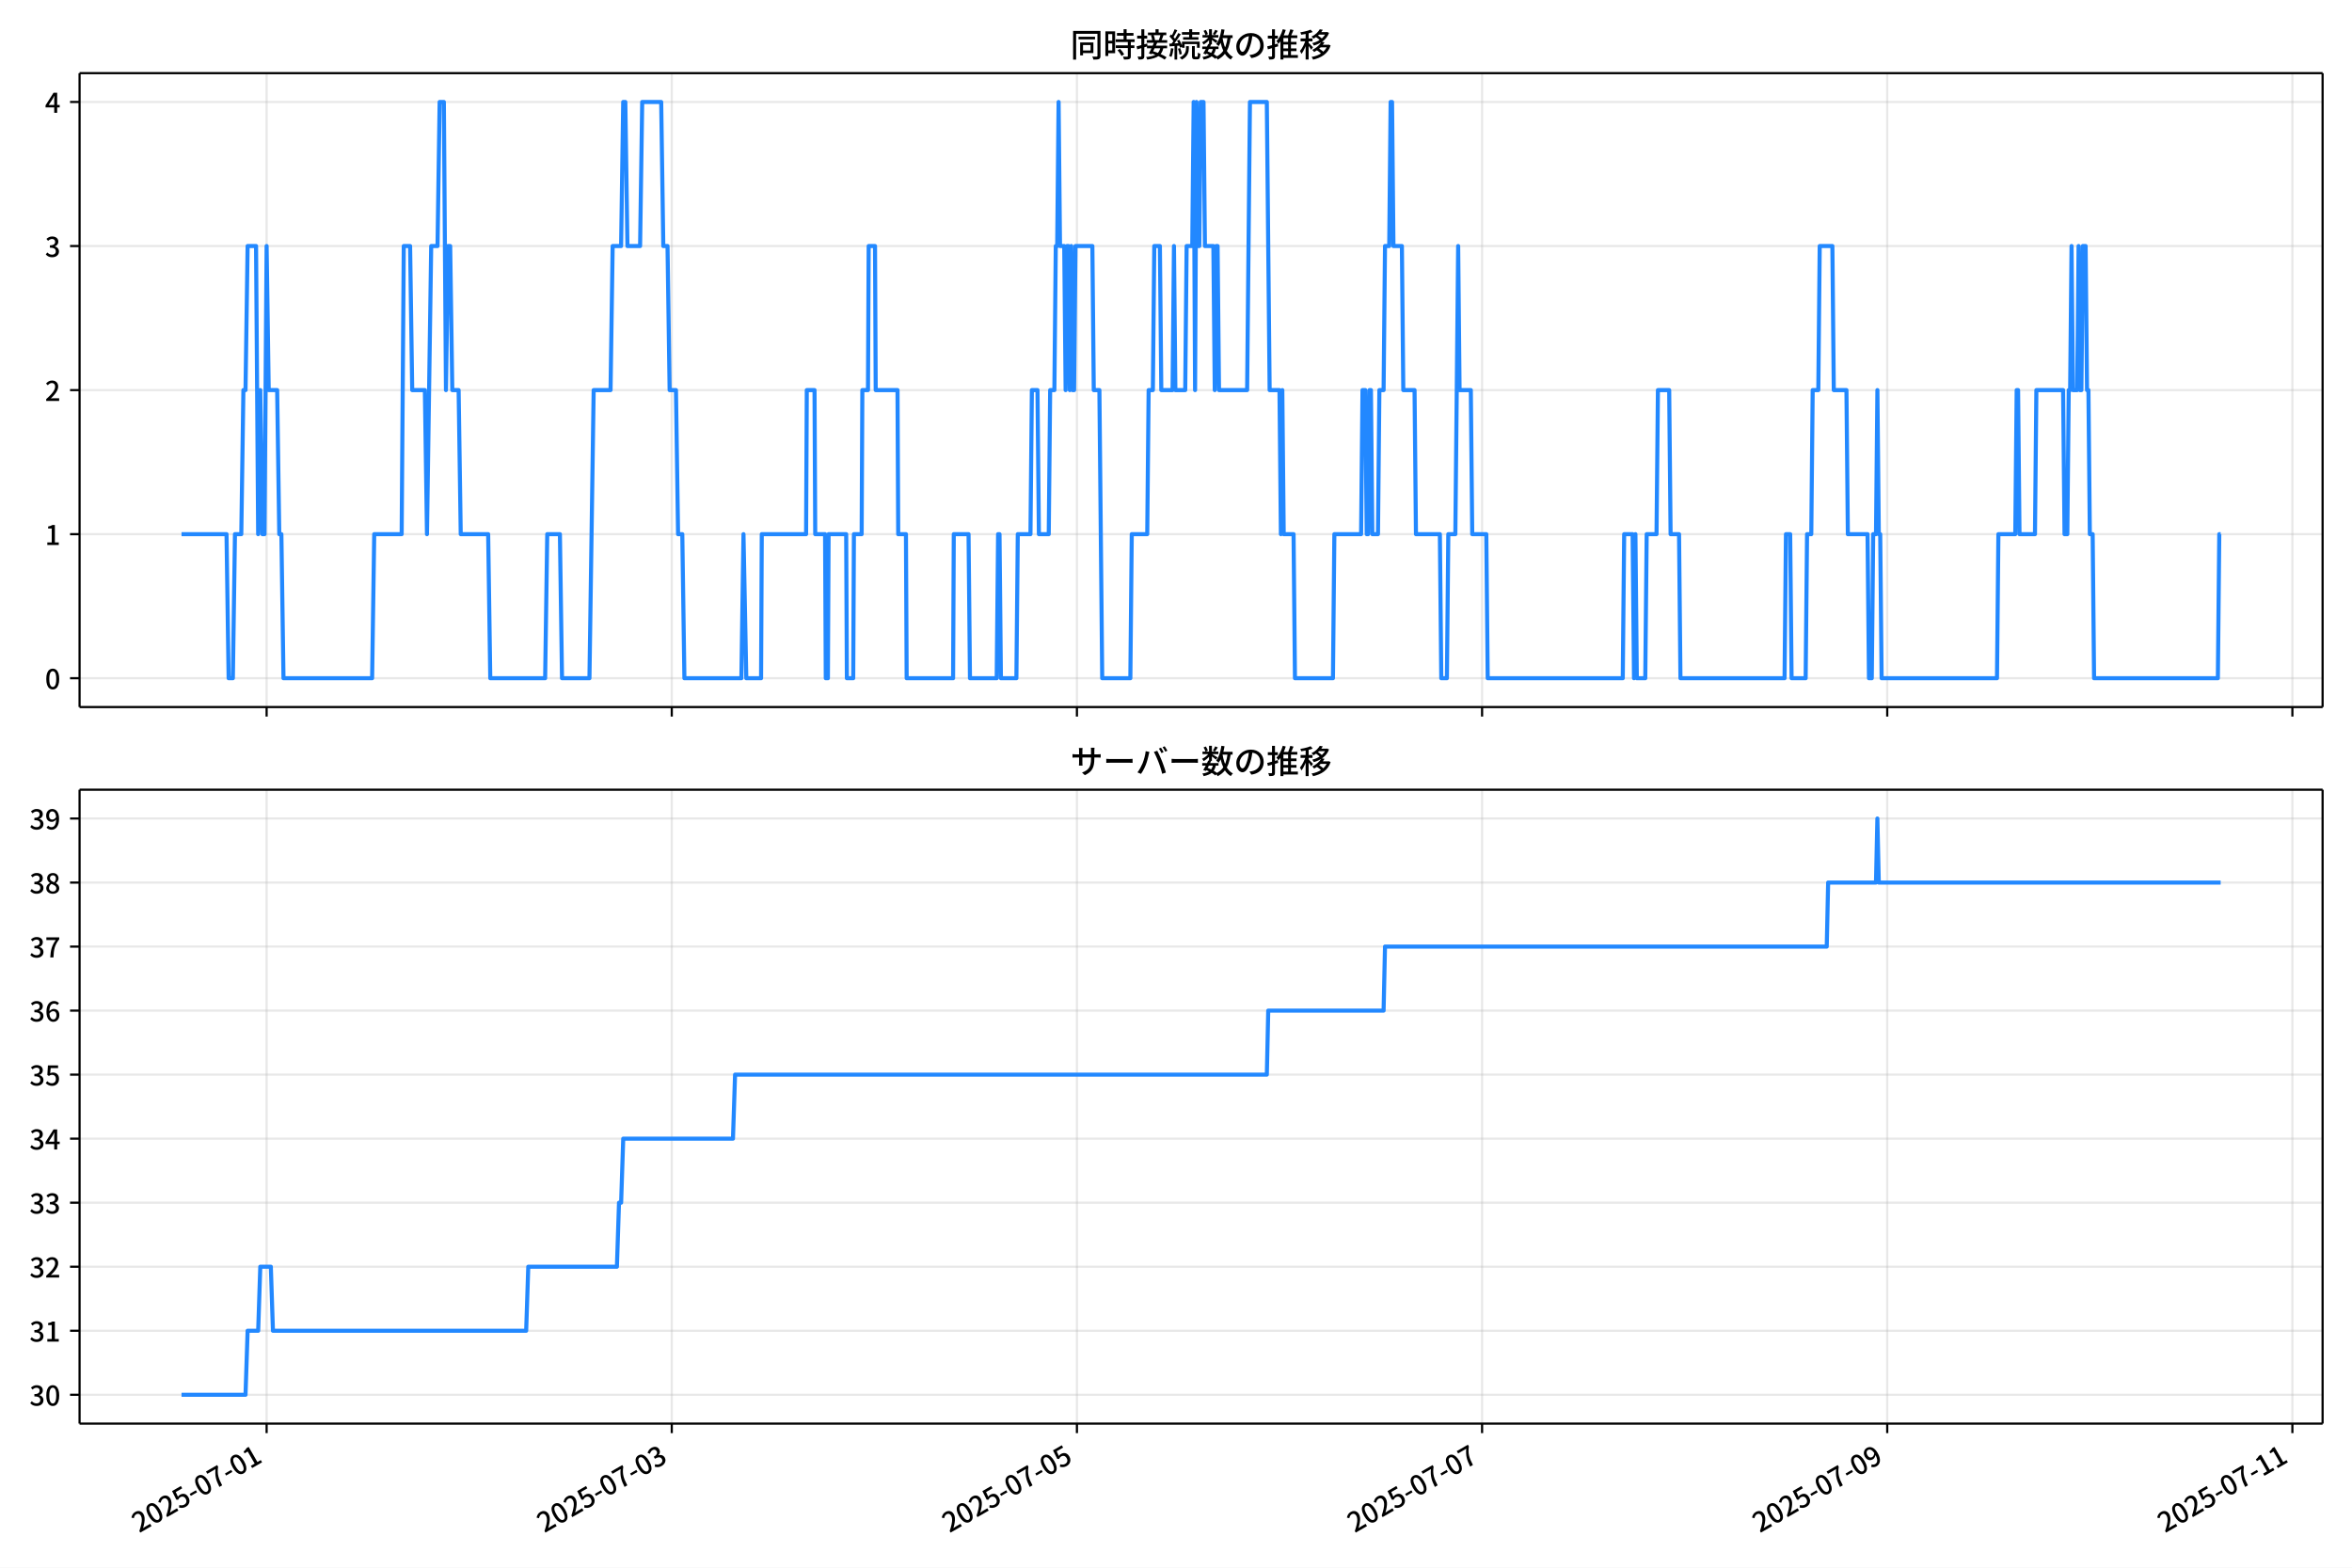
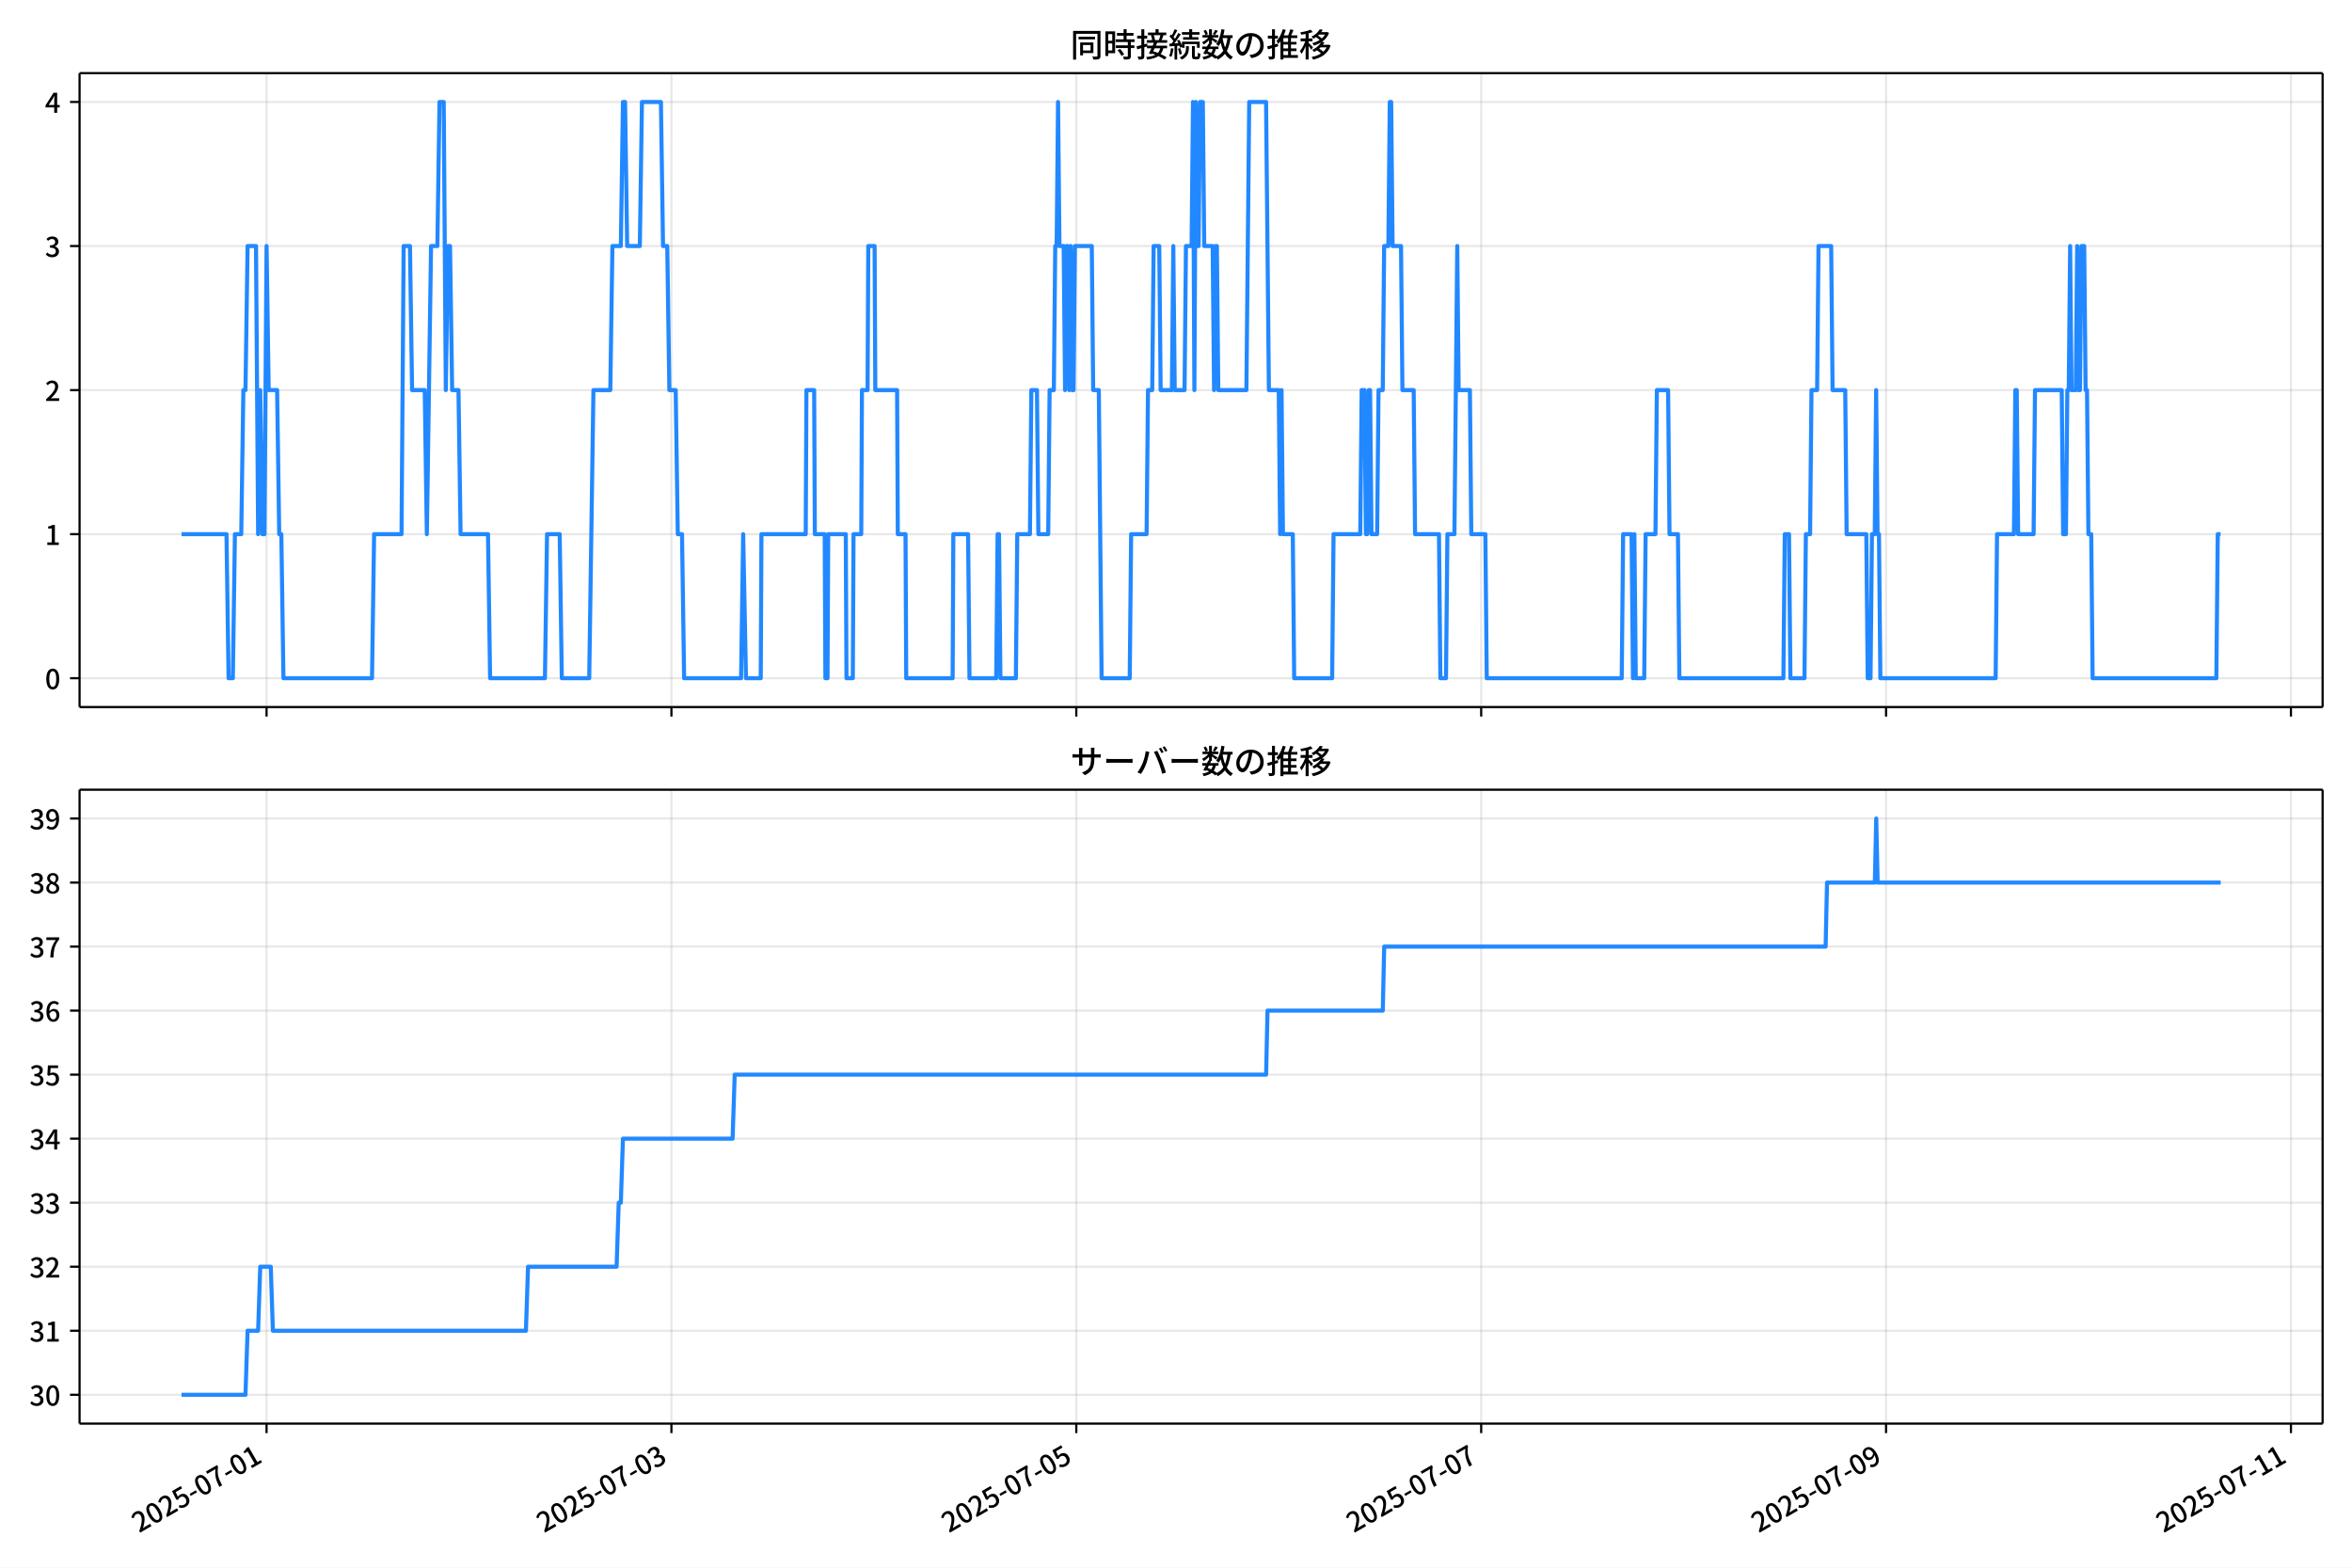
<svg xmlns="http://www.w3.org/2000/svg" xmlns:xlink="http://www.w3.org/1999/xlink" version="1.1" viewBox="0 0 864 576">
  <defs>
    <style type="text/css">*{stroke-linejoin: round; stroke-linecap: butt}</style>
  </defs>
  <g id="aa">
    <g id="ab">
      <path d="m0 576h864v-576h-864z" fill="#fff" />
    </g>
    <g id="ac">
      <g id="ad">
        <path d="m29.23 259.78h823.97v-232.9h-823.97z" fill="#fff" />
      </g>
      <g id="ae">
        <g id="af">
          <g id="ag">
-             <path d="m97.941 259.78v-232.9" clip-path="url(#f)" fill="none" stroke="#b0b0b0" stroke-linecap="square" stroke-opacity=".3" stroke-width=".8" />
+             <path d="m97.919 259.78v-232.9" clip-path="url(#f)" fill="none" stroke="#b0b0b0" stroke-linecap="square" stroke-opacity=".3" stroke-width=".8" />
          </g>
          <g id="ah">
            <defs>
              <path id="g" d="m0 0v3.5" stroke="#000" stroke-width=".8" />
            </defs>
-             <use x="97.941" y="259.778" stroke="#000000" stroke-width=".8" xlink:href="#g" />
+             <use x="97.919" y="259.778" stroke="#000000" stroke-width=".8" xlink:href="#g" />
          </g>
        </g>
        <g id="ai">
          <g id="aj">
-             <path d="m246.77 259.78v-232.9" clip-path="url(#f)" fill="none" stroke="#b0b0b0" stroke-linecap="square" stroke-opacity=".3" stroke-width=".8" />
+             <path d="m246.65 259.78v-232.9" clip-path="url(#f)" fill="none" stroke="#b0b0b0" stroke-linecap="square" stroke-opacity=".3" stroke-width=".8" />
          </g>
          <g id="ak">
-             <use x="246.773" y="259.778" stroke="#000000" stroke-width=".8" xlink:href="#g" />
+             <use x="246.649" y="259.778" stroke="#000000" stroke-width=".8" xlink:href="#g" />
          </g>
        </g>
        <g id="al">
          <g id="am">
-             <path d="m395.61 259.78v-232.9" clip-path="url(#f)" fill="none" stroke="#b0b0b0" stroke-linecap="square" stroke-opacity=".3" stroke-width=".8" />
+             <path d="m395.38 259.78v-232.9" clip-path="url(#f)" fill="none" stroke="#b0b0b0" stroke-linecap="square" stroke-opacity=".3" stroke-width=".8" />
          </g>
          <g id="an">
-             <use x="395.605" y="259.778" stroke="#000000" stroke-width=".8" xlink:href="#g" />
+             <use x="395.379" y="259.778" stroke="#000000" stroke-width=".8" xlink:href="#g" />
          </g>
        </g>
        <g id="ao">
          <g id="ap">
-             <path d="m544.44 259.78v-232.9" clip-path="url(#f)" fill="none" stroke="#b0b0b0" stroke-linecap="square" stroke-opacity=".3" stroke-width=".8" />
+             <path d="m544.11 259.78v-232.9" clip-path="url(#f)" fill="none" stroke="#b0b0b0" stroke-linecap="square" stroke-opacity=".3" stroke-width=".8" />
          </g>
          <g id="aq">
-             <use x="544.438" y="259.778" stroke="#000000" stroke-width=".8" xlink:href="#g" />
+             <use x="544.108" y="259.778" stroke="#000000" stroke-width=".8" xlink:href="#g" />
          </g>
        </g>
        <g id="ar">
          <g id="as">
-             <path d="m693.27 259.78v-232.9" clip-path="url(#f)" fill="none" stroke="#b0b0b0" stroke-linecap="square" stroke-opacity=".3" stroke-width=".8" />
+             <path d="m692.84 259.78v-232.9" clip-path="url(#f)" fill="none" stroke="#b0b0b0" stroke-linecap="square" stroke-opacity=".3" stroke-width=".8" />
          </g>
          <g id="at">
-             <use x="693.27" y="259.778" stroke="#000000" stroke-width=".8" xlink:href="#g" />
+             <use x="692.838" y="259.778" stroke="#000000" stroke-width=".8" xlink:href="#g" />
          </g>
        </g>
        <g id="au">
          <g id="av">
-             <path d="m842.1 259.78v-232.9" clip-path="url(#f)" fill="none" stroke="#b0b0b0" stroke-linecap="square" stroke-opacity=".3" stroke-width=".8" />
+             <path d="m841.57 259.78v-232.9" clip-path="url(#f)" fill="none" stroke="#b0b0b0" stroke-linecap="square" stroke-opacity=".3" stroke-width=".8" />
          </g>
          <g id="aw">
-             <use x="842.103" y="259.778" stroke="#000000" stroke-width=".8" xlink:href="#g" />
+             <use x="841.568" y="259.778" stroke="#000000" stroke-width=".8" xlink:href="#g" />
          </g>
        </g>
      </g>
      <g id="ax">
        <g id="ay">
          <g id="az">
            <path d="m29.23 249.19h823.97" clip-path="url(#f)" fill="none" stroke="#b0b0b0" stroke-linecap="square" stroke-opacity=".3" stroke-width=".8" />
          </g>
          <g id="ba">
            <defs>
              <path id="c" d="m0 0h-3.5" stroke="#000" stroke-width=".8" />
            </defs>
            <use x="29.23" y="249.191" stroke="#000000" stroke-width=".8" xlink:href="#c" />
          </g>
          <g id="bb">
            <g transform="translate(16.53 253.18) scale(.1 -.1)">
              <defs>
                <path id="a" transform="scale(.015625)" d="m1830-90q-460 0-806 275-346 276-535 823-188 547-188 1366 0 820 188 1357 189 538 535 803 346 266 806 266 461 0 800-269 340-269 528-803 189-534 189-1354 0-819-189-1366-188-547-528-823-339-275-800-275zm0 589q237 0 422 185 186 186 288 599 103 413 103 1091 0 679-103 1082-102 403-288 582-185 180-422 180-236 0-422-180-186-179-292-582-105-403-105-1082 0-678 105-1091 106-413 292-599 186-185 422-185z" />
              </defs>
              <use xlink:href="#a" />
            </g>
          </g>
        </g>
        <g id="bc">
          <g id="bd">
            <path d="m29.23 196.26h823.97" clip-path="url(#f)" fill="none" stroke="#b0b0b0" stroke-linecap="square" stroke-opacity=".3" stroke-width=".8" />
          </g>
          <g id="be">
            <use x="29.23" y="196.26" stroke="#000000" stroke-width=".8" xlink:href="#c" />
          </g>
          <g id="bf">
            <g transform="translate(16.53 200.25) scale(.1 -.1)">
              <defs>
                <path id="k" transform="scale(.015625)" d="m544 0v608h1037v3277h-845v467q333 58 579 147 247 90 451 218h557v-4109h915v-608h-2694z" />
              </defs>
              <use xlink:href="#k" />
            </g>
          </g>
        </g>
        <g id="bg">
          <g id="bh">
            <path d="m29.23 143.33h823.97" clip-path="url(#f)" fill="none" stroke="#b0b0b0" stroke-linecap="square" stroke-opacity=".3" stroke-width=".8" />
          </g>
          <g id="bi">
            <use x="29.23" y="143.329" stroke="#000000" stroke-width=".8" xlink:href="#c" />
          </g>
          <g id="bj">
            <g transform="translate(16.53 147.31) scale(.1 -.1)">
              <defs>
                <path id="d" transform="scale(.015625)" d="m282 0v429q697 621 1164 1136 468 515 701 956 234 442 234 826 0 256-87 451-86 196-262 301-176 106-445 106-275 0-506-151-230-150-422-368l-416 410q301 333 637 518 336 186 803 186 429 0 749-176t496-493 176-745q0-455-224-919t-615-935q-390-470-889-950 186 20 394 36t374 16h1184v-634h-3046z" />
              </defs>
              <use xlink:href="#d" />
            </g>
          </g>
        </g>
        <g id="bk">
          <g id="bl">
            <path d="m29.23 90.398h823.97" clip-path="url(#f)" fill="none" stroke="#b0b0b0" stroke-linecap="square" stroke-opacity=".3" stroke-width=".8" />
          </g>
          <g id="bm">
            <use x="29.23" y="90.398" stroke="#000000" stroke-width=".8" xlink:href="#c" />
          </g>
          <g id="bn">
            <g transform="translate(16.53 94.383) scale(.1 -.1)">
              <defs>
                <path id="e" transform="scale(.015625)" d="m1715-90q-371 0-656 90t-503 240q-217 150-377 323l359 474q211-205 479-359 269-153 634-153 269 0 467 92 199 93 311 266t112 423q0 256-125 451t-429 300q-304 106-835 106v551q467 0 732 105 266 106 384 291 119 186 119 423 0 307-192 489-192 183-531 183-269 0-503-119-233-118-438-316l-384 460q282 256 614 413 333 157 737 157 422 0 748-144 327-144 512-413 186-269 186-659 0-403-221-685-221-281-592-422v-26q269-70 490-227t349-400 128-557q0-422-215-726-214-304-573-468-358-163-787-163z" />
              </defs>
              <use xlink:href="#e" />
            </g>
          </g>
        </g>
        <g id="bo">
          <g id="bp">
            <path d="m29.23 37.466h823.97" clip-path="url(#f)" fill="none" stroke="#b0b0b0" stroke-linecap="square" stroke-opacity=".3" stroke-width=".8" />
          </g>
          <g id="bq">
            <use x="29.23" y="37.466" stroke="#000000" stroke-width=".8" xlink:href="#c" />
          </g>
          <g id="br">
            <g transform="translate(16.53 41.451) scale(.1 -.1)">
              <defs>
                <path id="p" transform="scale(.015625)" d="m2170 0v3072q0 192 12 457 13 266 20 458h-26q-90-179-183-365-92-185-195-364l-921-1415h2579v-576h-3328v493l1875 2957h858v-4717h-691z" />
              </defs>
              <use xlink:href="#p" />
            </g>
          </g>
        </g>
      </g>
      <g id="bs">
-         <path d="m66.683 196.26h16.529l.775 52.931h1.55l.775-52.931h2.325l.775-52.931h.775l.775-52.931h3.101l.775 105.86.775-52.931.775 52.931h.775l.775-105.86.775 52.931h3.101l.775 52.931h.775l.775 52.931h32.557l.775-52.931h10.077l.775-105.86h2.325l.775 52.931h4.651l.775 52.931 1.55-105.86h2.325l.775-52.931h1.55l.775 105.86.775-52.931h.775l.775 52.931h2.325l.775 52.931h10.077l.775 52.931h20.154l.775-52.931h4.651l.775 52.931h10.077l1.55-105.86h6.201l.775-52.931h3.101l.775-52.931h.775l.775 52.931h4.651l.775-52.931h6.976l.775 52.931h1.55l.775 52.931h2.325l.775 52.931h1.55l.775 52.931h20.93l.775-52.931 1.034 52.931h5.426l.258-52.931h16.279l.258-52.931h2.842l.258 52.931h3.618l.258 52.931h.775l.258-52.931h6.46l.258 52.931h2.325l.258-52.931h2.842l.258-52.931h2.067l.258-52.931h2.325l.258 52.931h8.01l.258 52.931h2.842l.258 52.931h17.054l.258-52.931h5.426l.517 52.931h9.819l.517-52.931h.517l.517 52.931h5.685l.517-52.931h4.651l.517-52.931h2.067l.517 52.931h3.618l.517-52.931h1.55l.517-52.931h.517l.517-52.931.517 52.931h1.55l.517 52.931.517-52.931h.517l.517 52.931.517-52.931.517 52.931h.517l.517-52.931h6.201l.517 52.931h2.067l1.034 105.86h10.336l.517-52.931h5.685l.517-52.931h1.55l.517-52.931h2.067l.517 52.931h4.134l.517-52.931.517 52.931h3.618l.517-52.931h2.067l.517-52.931.517 105.86.517-105.86.517 52.931h.517l.517-52.931h1.034l.517 52.931h3.101l.517 52.931.517-52.931h.517l.517 52.931h10.336l1.034-105.86h6.201l1.034 105.86h3.618l.517 52.931.517-52.931.517 52.931h3.618l.517 52.931h13.953l.517-52.931h9.819l.517-52.931h1.034l.517 52.931h.517l.517-52.931h.517l.517 52.931h2.067l.517-52.931h1.55l.517-52.931h1.55l.517-52.931h.517l.517 52.931h3.101l.517 52.931h4.134l.517 52.931h8.785l.517 52.931h2.067l.517-52.931h2.584l1.034-105.86.517 52.931h4.134l.517 52.931h5.168l.517 52.931h49.611l.517-52.931h3.101l.517 52.931.517-52.931.517 52.931h3.101l.517-52.931h3.618l.517-52.931h4.134l.517 52.931h3.101l.517 52.931h38.242l.517-52.931h1.55l.517 52.931h5.168l.517-52.931h1.55l.517-52.931h2.067l.517-52.931h4.651l.517 52.931h4.651l.517 52.931h7.235l.517 52.931h1.034l.517-52.931h1.034l.517-52.931.517 52.931h.517l.517 52.931h42.376l.517-52.931h6.201l.517-52.931h.517l.517 52.931h5.685l.517-52.931h9.819l.517 52.931h1.034l.517-52.931h.517l.517-52.931.517 52.931h1.55l.517-52.931.517 52.931h.517l.517-52.931h1.034l.517 52.931h.517l.517 52.931h1.034l.517 52.931h45.477l.517-52.931h.517v0" clip-path="url(#f)" fill="none" stroke="#28f" stroke-linecap="square" stroke-width="1.5" />
+         <path d="m66.683 196.26h16.518l.775 52.931h1.549l.775-52.931h2.324l.775-52.931h.775l.775-52.931h3.099l.775 105.86.775-52.931.775 52.931h.775l.775-105.86.775 52.931h3.099l.775 52.931h.775l.775 52.931h32.535l.775-52.931h10.07l.775-105.86h2.324l.775 52.931h4.648l.775 52.931 1.549-105.86h2.324l.775-52.931h1.549l.775 105.86.775-52.931h.775l.775 52.931h2.324l.775 52.931h10.07l.775 52.931h20.14l.775-52.931h4.648l.775 52.931h10.07l1.549-105.86h6.197l.775-52.931h3.099l.775-52.931h.775l.775 52.931h4.648l.775-52.931h6.972l.775 52.931h1.549l.775 52.931h2.324l.775 52.931h1.549l.775 52.931h20.915l.775-52.931 1.033 52.931h5.422l.258-52.931h16.267l.258-52.931h2.84l.258 52.931h3.615l.258 52.931h.775l.258-52.931h6.455l.258 52.931h2.324l.258-52.931h2.84l.258-52.931h2.066l.258-52.931h2.324l.258 52.931h8.005l.258 52.931h2.84l.258 52.931h17.042l.258-52.931h5.422l.516 52.931h9.812l.516-52.931h.516l.516 52.931h5.681l.516-52.931h4.648l.516-52.931h2.066l.516 52.931h3.615l.516-52.931h1.549l.516-52.931h.516l.516-52.931.516 52.931h1.549l.516 52.931.516-52.931h.516l.516 52.931.516-52.931.516 52.931h.516l.516-52.931h6.197l.516 52.931h2.066l1.033 105.86h10.328l.516-52.931h5.681l.516-52.931h1.549l.516-52.931h2.066l.516 52.931h4.131l.516-52.931.516 52.931h3.615l.516-52.931h2.066l.516-52.931.516 105.86.516-105.86.516 52.931h.516l.516-52.931h1.033l.516 52.931h3.099l.516 52.931.516-52.931h.516l.516 52.931h10.328l1.033-105.86h6.197l1.033 105.86h3.615l.516 52.931.516-52.931.516 52.931h3.615l.516 52.931h13.943l.516-52.931h9.812l.516-52.931h1.033l.516 52.931h.516l.516-52.931h.516l.516 52.931h2.066l.516-52.931h1.549l.516-52.931h1.549l.516-52.931h.516l.516 52.931h3.099l.516 52.931h4.131l.516 52.931h8.779l.516 52.931h2.066l.516-52.931h2.582l1.033-105.86.516 52.931h4.131l.516 52.931h5.164l.516 52.931h49.577l.516-52.931h3.099l.516 52.931.516-52.931.516 52.931h3.099l.516-52.931h3.615l.516-52.931h4.131l.516 52.931h3.099l.516 52.931h38.215l.516-52.931h1.549l.516 52.931h5.164l.516-52.931h1.549l.516-52.931h2.066l.516-52.931h4.648l.516 52.931h4.648l.516 52.931h7.23l.516 52.931h1.033l.516-52.931h1.033l.516-52.931.516 52.931h.516l.516 52.931h42.347l.516-52.931h6.197l.516-52.931h.516l.516 52.931h5.681l.516-52.931h9.812l.516 52.931h1.033l.516-52.931h.516l.516-52.931.516 52.931h1.549l.516-52.931.516 52.931h.516l.516-52.931h1.033l.516 52.931h.516l.516 52.931h1.033l.516 52.931h45.445l.516-52.931h1.033v0" clip-path="url(#f)" fill="none" stroke="#28f" stroke-linecap="square" stroke-width="1.5" />
      </g>
      <g id="bt">
        <path d="m29.23 259.78v-232.9" fill="none" stroke="#000" stroke-linecap="square" stroke-width=".8" />
      </g>
      <g id="bu">
        <path d="m853.2 259.78v-232.9" fill="none" stroke="#000" stroke-linecap="square" stroke-width=".8" />
      </g>
      <g id="bv">
        <path d="m29.23 259.78h823.97" fill="none" stroke="#000" stroke-linecap="square" stroke-width=".8" />
      </g>
      <g id="bw">
        <path d="m29.23 26.88h823.97" fill="none" stroke="#000" stroke-linecap="square" stroke-width=".8" />
      </g>
      <g id="bx">
        <g transform="translate(393.22 20.88) scale(.12 -.12)">
          <defs>
            <path id="v" transform="scale(.015625)" d="m1587 3936h3232v-518h-3232v518zm320-1114h557v-2534h-557v2534zm301 0h2291v-2086h-2291v512h1734v1069h-1734v505zm-1683 2260h5113v-570h-4524v-5056h-589v5626zm4768 0h595v-4896q0-250-67-397t-227-218q-160-77-426-96t-675-19q-13 83-45 192t-77 218q-45 108-89 185 281-13 527-13 247 0 330 0 83 7 118 42 36 35 36 112v4890z" />
            <path id="t" transform="scale(.015625)" d="m2714 4672h3238v-525h-3238v525zm-244-1235h3712v-538h-3712v538zm20-1184h3635v-531h-3635v531zm1523 3155h595v-2310h-595v2310zm832-2451h589v-2823q0-230-61-364-61-135-227-199-167-70-423-86t-633-16q-20 121-78 285-57 163-121 284 275-6 509-9t310-3q77 6 106 28 29 23 29 93v2810zm-2023-1677 487 282q153-160 313-352t294-381q135-189 206-343l-519-313q-64 153-189 348-124 196-278 394-154 199-314 365zm-2086 3718h1619v-4281h-1619v544h1056v3187h-1056v550zm32-1843h1293v-537h-1293v537zm-320 1843h563v-4832h-563v4832z" />
            <path id="u" transform="scale(.015625)" d="m3866 5408h614v-870h-614v870zm-1479-653h3597v-518h-3597v518zm-230-1485h4e3v-518h-4e3v518zm825 922 519 102q64-160 121-342 58-182 96-352 39-170 45-304l-544-128q-6 134-42 313-35 180-83 365-48 186-112 346zm1856 109 589-71q-96-275-202-557-105-281-195-486l-518 77q58 147 122 329 64 183 118 372t86 336zm-2643-2106h3943v-518h-3943v518zm1408 685 602-115q-167-371-362-784t-390-797-362-685l-525 179q160 288 346 666t368 784 323 752zm-659-2157 358 403q352-102 733-240 381-137 752-304 371-166 697-336 327-169 558-329l-384-461q-218 160-532 336-313 176-685 345-371 170-755 323-384 154-742 263zm1894 1114 583-71q-122-550-353-944-230-393-604-662t-922-435q-547-167-1296-269-25 128-93 269-67 141-137 230 678 64 1168 192t819 349q330 221 531 550 202 330 304 791zm-4684 217q396 90 953 240 557 151 1120 311l77-544q-525-154-1053-311-528-156-963-284l-134 588zm121 2093h1965v-563h-1965v563zm819 1248h576v-5229q0-236-51-374t-192-208q-141-77-355-99-214-23-541-16-13 115-64 288t-109 294q205-6 381-6t234 0q64 0 92 28 29 29 29 93v5229z" />
            <path id="s" transform="scale(.015625)" d="m4058 5408h595v-1798h-595v1798zm-1415-563h3443v-499h-3443v499zm231-992h3008v-499h-3008v499zm-224-877h3475v-1203h-531v729h-2432v-729h-512v1203zm1964-877h551v-1881q0-122 22-157 23-35 106-35 25 0 92 0 68 0 135 0t99 0q51 0 83 54t45 224 19 515q90-70 234-131t259-93q-19-429-83-662-64-234-183-326-118-93-316-93-39 0-103 0t-134 0-138 0q-67 0-99 0-237 0-365 64t-176 218q-48 153-48 422v1881zm-1164-6h550v-455q0-243-48-528-48-284-186-579-137-294-409-572-272-279-727-503-70 90-192 208-121 118-230 195 416 205 665 438 250 234 371 474 122 240 164 467 42 228 42 413v442zm-2240 3309 524-192q-121-244-259-503-137-259-275-496t-259-416l-410 173q122 186 246 438 125 253 240 515 116 263 193 481zm716-743 500-230q-224-359-496-756-272-396-548-764-275-368-518-650l-358 205q179 211 377 483 199 272 387 569 189 298 358 592 170 295 298 551zm-1721-665 307 403q166-154 339-340 173-185 320-364t224-327l-326-460q-77 160-218 348-141 189-314 384-172 196-332 356zm1485-832 435 179q128-211 249-458 122-246 215-474 93-227 137-412l-473-211q-32 185-119 422-86 237-201 486-115 250-243 468zm-1530-583q422 26 998 54 576 29 1184 68l7-499q-570-45-1127-84-556-38-992-70l-70 531zm1702-992 436 135q121-276 214-596t118-556l-454-148q-26 237-112 563-86 327-202 602zm-1363 109 499-83q-57-455-163-897-105-441-253-748-51 32-134 73-83 42-170 83-86 42-144 62 148 294 234 697t131 813zm691 627h525v-2861h-525v2861z" />
            <path id="m" transform="scale(.015625)" d="m224 2022h3187v-499h-3187v499zm51 2247h3111v-487h-3111v487zm1127-1735 563-121q-154-320-333-672t-352-679q-173-326-326-582l-532 173q148 243 324 566t345 669q170 346 311 646zm934-832 563-64q-89-480-262-838t-461-614-701-432-976-298q-25 128-99 269t-157 237q659 102 1085 303 426 202 666 554t342 883zm422 3597 519-211q-147-218-298-436-150-217-278-377l-403 186q121 173 252 413 132 240 208 425zm-1203 109h563v-2957h-563v2957zm-1075-320 448 186q134-192 246-420 112-227 157-393l-467-211q-38 172-147 406t-237 432zm1094-1050 397-236q-160-263-400-529-240-265-519-489-278-224-553-378-51 103-141 237-89 135-179 218 269 109 534 294 266 186 493 416 228 231 368 467zm487-204q83-45 246-145 163-99 352-211t346-211 221-150l-327-423q-83 77-230 198-147 122-317 253-170 132-327 250-156 119-259 189l295 250zm1798 396h2311v-556h-2311v556zm115 1178 615-90q-103-640-263-1235t-384-1101q-224-505-512-889-44 57-134 134t-186 157-166 125q275 339 473 796 199 458 340 995 141 538 217 1108zm1223-1510 614-58q-147-1101-445-1940-297-838-813-1443-515-604-1321-1014-26 71-90 177-64 105-134 208-70 102-128 159 742 346 1212 880 471 535 730 1290 260 755 375 1741zm-1005-135q134-851 387-1597 253-745 659-1305 407-560 1002-874-70-57-154-150-83-93-154-189-70-96-121-179-633 371-1056 988-422 618-688 1434-265 816-425 1783l550 89zm-3309-3065 327 416q377-148 754-330 378-182 701-378 324-195 548-368l-416-435q-211 179-519 378-307 198-666 383-358 186-729 334z" />
            <path id="r" transform="scale(.015625)" d="m3686 4378q-64-493-163-1041-99-547-265-1084-192-653-432-1104t-522-688-595-237q-320 0-596 221-275 221-448 621-172 400-172 931 0 537 220 1017 221 480 611 851 391 372 909 583 519 211 1121 211 576 0 1040-186 464-185 793-515 330-329 502-771 173-441 173-941 0-672-278-1194-278-521-816-851-538-329-1318-444l-378 601q166 20 307 42t263 48q307 70 585 217 279 148 496 375 218 227 342 534 125 308 125 692t-122 713q-121 330-358 573-236 243-582 380-346 138-781 138-525 0-935-186-409-185-694-489-284-304-432-656-147-352-147-678 0-365 89-605 90-240 224-355 135-115 276-115t288 144 297 457q151 314 298 800 147 461 246 982 100 522 145 1021l684-12z" />
            <path id="n" transform="scale(.015625)" d="m2995 2925h2893v-519h-2893v519zm0-1280h2893v-519h-2893v519zm-64-1299h3232v-557h-3232v557zm1312 3577h563v-3763h-563v3763zm429 1466 634-141q-154-390-340-794-185-403-339-684l-512 140q103 199 208 458 106 259 195 528 90 269 154 493zm-1472 25 582-147q-153-518-371-1018-217-499-483-931t-573-758q-38 64-109 160-70 96-147 198-77 103-141 160 416 416 733 1034t509 1302zm128-1203h2720v-537h-2720v-4205h-582v4422l313 320h269zm-3174-2157q396 90 953 240 557 151 1120 311l77-544q-525-154-1053-311-528-156-963-284l-134 588zm121 2093h1965v-563h-1965v563zm819 1248h576v-5229q0-236-51-374t-192-208q-141-77-355-99-214-23-541-16-13 115-64 288t-109 294q205-6 381-6t234 0q64 0 92 28 29 29 29 93v5229z" />
            <path id="l" transform="scale(.015625)" d="m4051 5402 595-109q-281-493-729-941t-1107-806q-39 64-106 144t-141 153q-73 74-137 119 608 288 1011 678t614 762zm-77-557h1511v-493h-1863l352 493zm1293 0h109l109 25 384-179q-192-505-496-905t-695-701q-390-301-845-519-454-217-947-358-44 109-137 253t-176 227q448 109 867 294 419 186 777 445 359 259 631 592t419 730v96zm-1990-954 377 307q167-96 336-218 170-121 320-249 151-128 247-237l-397-332q-90 108-237 236t-317 259q-169 132-329 234zm1107-934 595-109q-307-538-803-1031-496-492-1232-876-38 64-102 144t-138 156q-74 77-138 116 455 217 807 483t604 554q253 288 407 563zm-90-589h1460v-506h-1818l358 506zm1268 0h121l109 26 384-167q-192-614-531-1075t-787-794q-448-332-983-553-534-221-1129-355-45 115-132 269-86 153-176 249 551 96 1043 285 493 189 903 473 410 285 714 669t464 883v90zm-2132-1056 410 339q186-102 384-237 198-134 371-275t282-269l-435-371q-103 128-270 272-166 144-361 288t-381 253zm-2150 3533h589v-5376h-589v5376zm-992-1242h2336v-569h-2336v569zm1024-224 365-160q-96-339-231-707-134-368-291-727-157-358-336-672-179-313-365-537-44 128-134 291t-160 272q173 192 339 457 167 266 323 570 157 304 282 618t208 595zm941 1946 416-467q-314-122-695-221-380-99-784-173-403-74-780-131-20 102-71 236-51 135-102 231 358 58 732 138 375 80 711 179t573 208zm-397-2579q58-45 179-170 122-125 266-266 144-140 259-265t160-183l-352-473q-58 102-157 255-99 154-218 317-118 164-227 311-108 147-185 237l275 237z" />
          </defs>
          <use xlink:href="#v" />
          <use transform="translate(100)" xlink:href="#t" />
          <use transform="translate(200)" xlink:href="#u" />
          <use transform="translate(300)" xlink:href="#s" />
          <use transform="translate(400)" xlink:href="#m" />
          <use transform="translate(500)" xlink:href="#r" />
          <use transform="translate(600)" xlink:href="#n" />
          <use transform="translate(700)" xlink:href="#l" />
        </g>
      </g>
    </g>
    <g id="by">
      <g id="bz">
        <path d="m29.23 523.06h823.97v-232.9h-823.97z" fill="#fff" />
      </g>
      <g id="ca">
        <g id="cb">
          <g id="cc">
-             <path d="m97.941 523.06v-232.9" clip-path="url(#b)" fill="none" stroke="#b0b0b0" stroke-linecap="square" stroke-opacity=".3" stroke-width=".8" />
+             <path d="m97.919 523.06v-232.9" clip-path="url(#b)" fill="none" stroke="#b0b0b0" stroke-linecap="square" stroke-opacity=".3" stroke-width=".8" />
          </g>
          <g id="cd">
-             <use x="97.941" y="523.055" stroke="#000000" stroke-width=".8" xlink:href="#g" />
+             <use x="97.919" y="523.055" stroke="#000000" stroke-width=".8" xlink:href="#g" />
          </g>
          <g id="ce">
-             <g transform="translate(51.151 563.33) rotate(-30) scale(.1 -.1)">
+             <g transform="translate(51.129 563.33) rotate(-30) scale(.1 -.1)">
              <defs>
                <path id="j" transform="scale(.015625)" d="m1715-90q-365 0-653 90t-506 237q-217 147-383 307l352 480q134-134 294-246t361-183q202-70 452-70 262 0 473 118 212 119 333 346 122 227 122 541 0 460-247 716-246 256-649 256-224 0-384-64t-365-198l-365 237 141 2240h2387v-627h-1747l-109-1204q154 77 307 118 154 42 340 42 397 0 723-160t518-490q192-329 192-847 0-519-224-887t-586-560q-361-192-777-192z" />
                <path id="h" transform="scale(.015625)" d="m301 1536v544h1689v-544h-1689z" />
                <path id="i" transform="scale(.015625)" d="m1235 0q32 646 109 1187t224 1024 384 941 576 938h-2208v627h3027v-455q-409-512-665-989-256-476-397-969t-205-1053-90-1251h-755z" />
              </defs>
              <use xlink:href="#d" />
              <use transform="translate(57)" xlink:href="#a" />
              <use transform="translate(114)" xlink:href="#d" />
              <use transform="translate(171)" xlink:href="#j" />
              <use transform="translate(228)" xlink:href="#h" />
              <use transform="translate(263.7)" xlink:href="#a" />
              <use transform="translate(320.7)" xlink:href="#i" />
              <use transform="translate(377.7)" xlink:href="#h" />
              <use transform="translate(413.4)" xlink:href="#a" />
              <use transform="translate(470.4)" xlink:href="#k" />
            </g>
          </g>
        </g>
        <g id="cf">
          <g id="cg">
-             <path d="m246.77 523.06v-232.9" clip-path="url(#b)" fill="none" stroke="#b0b0b0" stroke-linecap="square" stroke-opacity=".3" stroke-width=".8" />
+             <path d="m246.65 523.06v-232.9" clip-path="url(#b)" fill="none" stroke="#b0b0b0" stroke-linecap="square" stroke-opacity=".3" stroke-width=".8" />
          </g>
          <g id="ch">
-             <use x="246.773" y="523.055" stroke="#000000" stroke-width=".8" xlink:href="#g" />
+             <use x="246.649" y="523.055" stroke="#000000" stroke-width=".8" xlink:href="#g" />
          </g>
          <g id="ci">
-             <g transform="translate(199.98 563.33) rotate(-30) scale(.1 -.1)">
+             <g transform="translate(199.86 563.33) rotate(-30) scale(.1 -.1)">
              <use xlink:href="#d" />
              <use transform="translate(57)" xlink:href="#a" />
              <use transform="translate(114)" xlink:href="#d" />
              <use transform="translate(171)" xlink:href="#j" />
              <use transform="translate(228)" xlink:href="#h" />
              <use transform="translate(263.7)" xlink:href="#a" />
              <use transform="translate(320.7)" xlink:href="#i" />
              <use transform="translate(377.7)" xlink:href="#h" />
              <use transform="translate(413.4)" xlink:href="#a" />
              <use transform="translate(470.4)" xlink:href="#e" />
            </g>
          </g>
        </g>
        <g id="cj">
          <g id="ck">
-             <path d="m395.61 523.06v-232.9" clip-path="url(#b)" fill="none" stroke="#b0b0b0" stroke-linecap="square" stroke-opacity=".3" stroke-width=".8" />
+             <path d="m395.38 523.06v-232.9" clip-path="url(#b)" fill="none" stroke="#b0b0b0" stroke-linecap="square" stroke-opacity=".3" stroke-width=".8" />
          </g>
          <g id="cl">
-             <use x="395.605" y="523.055" stroke="#000000" stroke-width=".8" xlink:href="#g" />
+             <use x="395.379" y="523.055" stroke="#000000" stroke-width=".8" xlink:href="#g" />
          </g>
          <g id="cm">
-             <g transform="translate(348.82 563.33) rotate(-30) scale(.1 -.1)">
+             <g transform="translate(348.59 563.33) rotate(-30) scale(.1 -.1)">
              <use xlink:href="#d" />
              <use transform="translate(57)" xlink:href="#a" />
              <use transform="translate(114)" xlink:href="#d" />
              <use transform="translate(171)" xlink:href="#j" />
              <use transform="translate(228)" xlink:href="#h" />
              <use transform="translate(263.7)" xlink:href="#a" />
              <use transform="translate(320.7)" xlink:href="#i" />
              <use transform="translate(377.7)" xlink:href="#h" />
              <use transform="translate(413.4)" xlink:href="#a" />
              <use transform="translate(470.4)" xlink:href="#j" />
            </g>
          </g>
        </g>
        <g id="cn">
          <g id="co">
-             <path d="m544.44 523.06v-232.9" clip-path="url(#b)" fill="none" stroke="#b0b0b0" stroke-linecap="square" stroke-opacity=".3" stroke-width=".8" />
+             <path d="m544.11 523.06v-232.9" clip-path="url(#b)" fill="none" stroke="#b0b0b0" stroke-linecap="square" stroke-opacity=".3" stroke-width=".8" />
          </g>
          <g id="cp">
-             <use x="544.438" y="523.055" stroke="#000000" stroke-width=".8" xlink:href="#g" />
+             <use x="544.108" y="523.055" stroke="#000000" stroke-width=".8" xlink:href="#g" />
          </g>
          <g id="cq">
-             <g transform="translate(497.65 563.33) rotate(-30) scale(.1 -.1)">
+             <g transform="translate(497.32 563.33) rotate(-30) scale(.1 -.1)">
              <use xlink:href="#d" />
              <use transform="translate(57)" xlink:href="#a" />
              <use transform="translate(114)" xlink:href="#d" />
              <use transform="translate(171)" xlink:href="#j" />
              <use transform="translate(228)" xlink:href="#h" />
              <use transform="translate(263.7)" xlink:href="#a" />
              <use transform="translate(320.7)" xlink:href="#i" />
              <use transform="translate(377.7)" xlink:href="#h" />
              <use transform="translate(413.4)" xlink:href="#a" />
              <use transform="translate(470.4)" xlink:href="#i" />
            </g>
          </g>
        </g>
        <g id="cr">
          <g id="cs">
-             <path d="m693.27 523.06v-232.9" clip-path="url(#b)" fill="none" stroke="#b0b0b0" stroke-linecap="square" stroke-opacity=".3" stroke-width=".8" />
+             <path d="m692.84 523.06v-232.9" clip-path="url(#b)" fill="none" stroke="#b0b0b0" stroke-linecap="square" stroke-opacity=".3" stroke-width=".8" />
          </g>
          <g id="ct">
-             <use x="693.27" y="523.055" stroke="#000000" stroke-width=".8" xlink:href="#g" />
+             <use x="692.838" y="523.055" stroke="#000000" stroke-width=".8" xlink:href="#g" />
          </g>
          <g id="cu">
-             <g transform="translate(646.48 563.33) rotate(-30) scale(.1 -.1)">
+             <g transform="translate(646.05 563.33) rotate(-30) scale(.1 -.1)">
              <defs>
                <path id="o" transform="scale(.015625)" d="m1562-90q-410 0-708 150-297 151-502 356l403 461q141-160 346-256t422-96q224 0 425 102 202 103 352 333 151 230 237 614 87 384 87 941 0 589-115 970t-323 563-496 182q-205 0-372-118-166-118-262-336t-96-525q0-301 86-512 87-211 259-323 173-112 417-112 224 0 460 141 237 141 448 461l32-544q-134-180-313-314t-371-208-384-74q-391 0-689 166-297 167-467 496-169 330-169 823 0 467 195 816t515 541 698 192q339 0 636-138 298-137 519-419 221-281 349-710t128-1018q0-691-141-1187t-391-807q-249-310-563-461-313-150-652-150z" />
              </defs>
              <use xlink:href="#d" />
              <use transform="translate(57)" xlink:href="#a" />
              <use transform="translate(114)" xlink:href="#d" />
              <use transform="translate(171)" xlink:href="#j" />
              <use transform="translate(228)" xlink:href="#h" />
              <use transform="translate(263.7)" xlink:href="#a" />
              <use transform="translate(320.7)" xlink:href="#i" />
              <use transform="translate(377.7)" xlink:href="#h" />
              <use transform="translate(413.4)" xlink:href="#a" />
              <use transform="translate(470.4)" xlink:href="#o" />
            </g>
          </g>
        </g>
        <g id="cv">
          <g id="cw">
-             <path d="m842.1 523.06v-232.9" clip-path="url(#b)" fill="none" stroke="#b0b0b0" stroke-linecap="square" stroke-opacity=".3" stroke-width=".8" />
+             <path d="m841.57 523.06v-232.9" clip-path="url(#b)" fill="none" stroke="#b0b0b0" stroke-linecap="square" stroke-opacity=".3" stroke-width=".8" />
          </g>
          <g id="cx">
-             <use x="842.103" y="523.055" stroke="#000000" stroke-width=".8" xlink:href="#g" />
+             <use x="841.568" y="523.055" stroke="#000000" stroke-width=".8" xlink:href="#g" />
          </g>
          <g id="cy">
-             <g transform="translate(795.31 563.33) rotate(-30) scale(.1 -.1)">
+             <g transform="translate(794.78 563.33) rotate(-30) scale(.1 -.1)">
              <use xlink:href="#d" />
              <use transform="translate(57)" xlink:href="#a" />
              <use transform="translate(114)" xlink:href="#d" />
              <use transform="translate(171)" xlink:href="#j" />
              <use transform="translate(228)" xlink:href="#h" />
              <use transform="translate(263.7)" xlink:href="#a" />
              <use transform="translate(320.7)" xlink:href="#i" />
              <use transform="translate(377.7)" xlink:href="#h" />
              <use transform="translate(413.4)" xlink:href="#k" />
              <use transform="translate(470.4)" xlink:href="#k" />
            </g>
          </g>
        </g>
      </g>
      <g id="cz">
        <g id="da">
          <g id="db">
            <path d="m29.23 512.47h823.97" clip-path="url(#b)" fill="none" stroke="#b0b0b0" stroke-linecap="square" stroke-opacity=".3" stroke-width=".8" />
          </g>
          <g id="dc">
            <use x="29.23" y="512.469" stroke="#000000" stroke-width=".8" xlink:href="#c" />
          </g>
          <g id="dd">
            <g transform="translate(10.83 516.45) scale(.1 -.1)">
              <use xlink:href="#e" />
              <use transform="translate(57)" xlink:href="#a" />
            </g>
          </g>
        </g>
        <g id="de">
          <g id="df">
            <path d="m29.23 488.94h823.97" clip-path="url(#b)" fill="none" stroke="#b0b0b0" stroke-linecap="square" stroke-opacity=".3" stroke-width=".8" />
          </g>
          <g id="dg">
            <use x="29.23" y="488.944" stroke="#000000" stroke-width=".8" xlink:href="#c" />
          </g>
          <g id="dh">
            <g transform="translate(10.83 492.93) scale(.1 -.1)">
              <use xlink:href="#e" />
              <use transform="translate(57)" xlink:href="#k" />
            </g>
          </g>
        </g>
        <g id="di">
          <g id="dj">
            <path d="m29.23 465.42h823.97" clip-path="url(#b)" fill="none" stroke="#b0b0b0" stroke-linecap="square" stroke-opacity=".3" stroke-width=".8" />
          </g>
          <g id="dk">
            <use x="29.23" y="465.419" stroke="#000000" stroke-width=".8" xlink:href="#c" />
          </g>
          <g id="dl">
            <g transform="translate(10.83 469.4) scale(.1 -.1)">
              <use xlink:href="#e" />
              <use transform="translate(57)" xlink:href="#d" />
            </g>
          </g>
        </g>
        <g id="dm">
          <g id="dn">
            <path d="m29.23 441.89h823.97" clip-path="url(#b)" fill="none" stroke="#b0b0b0" stroke-linecap="square" stroke-opacity=".3" stroke-width=".8" />
          </g>
          <g id="do">
            <use x="29.23" y="441.894" stroke="#000000" stroke-width=".8" xlink:href="#c" />
          </g>
          <g id="dp">
            <g transform="translate(10.83 445.88) scale(.1 -.1)">
              <use xlink:href="#e" />
              <use transform="translate(57)" xlink:href="#e" />
            </g>
          </g>
        </g>
        <g id="dq">
          <g id="dr">
            <path d="m29.23 418.37h823.97" clip-path="url(#b)" fill="none" stroke="#b0b0b0" stroke-linecap="square" stroke-opacity=".3" stroke-width=".8" />
          </g>
          <g id="ds">
            <use x="29.23" y="418.369" stroke="#000000" stroke-width=".8" xlink:href="#c" />
          </g>
          <g id="dt">
            <g transform="translate(10.83 422.35) scale(.1 -.1)">
              <use xlink:href="#e" />
              <use transform="translate(57)" xlink:href="#p" />
            </g>
          </g>
        </g>
        <g id="du">
          <g id="dv">
            <path d="m29.23 394.84h823.97" clip-path="url(#b)" fill="none" stroke="#b0b0b0" stroke-linecap="square" stroke-opacity=".3" stroke-width=".8" />
          </g>
          <g id="dw">
            <use x="29.23" y="394.844" stroke="#000000" stroke-width=".8" xlink:href="#c" />
          </g>
          <g id="dx">
            <g transform="translate(10.83 398.83) scale(.1 -.1)">
              <use xlink:href="#e" />
              <use transform="translate(57)" xlink:href="#j" />
            </g>
          </g>
        </g>
        <g id="dy">
          <g id="dz">
            <path d="m29.23 371.32h823.97" clip-path="url(#b)" fill="none" stroke="#b0b0b0" stroke-linecap="square" stroke-opacity=".3" stroke-width=".8" />
          </g>
          <g id="ea">
            <use x="29.23" y="371.319" stroke="#000000" stroke-width=".8" xlink:href="#c" />
          </g>
          <g id="eb">
            <g transform="translate(10.83 375.3) scale(.1 -.1)">
              <defs>
                <path id="x" transform="scale(.015625)" d="m1971-90q-339 0-634 144-294 144-518 435-224 292-352 733-128 442-128 1044 0 678 147 1161 148 483 397 784 250 301 570 445t665 144q397 0 688-147 292-147 490-359l-403-448q-128 154-327 253-198 99-409 99-307 0-567-182-259-182-413-605-153-422-153-1145 0-608 115-1002t326-589q212-195 493-195 212 0 375 121 163 122 259 343t96 522q0 300-90 511-89 212-259 320-169 109-419 109-211 0-451-134t-458-461l-25 538q134 192 313 323t374 201q196 71 375 71 397 0 694-163 298-163 467-490 170-326 170-825 0-468-195-817-195-348-512-544-317-195-701-195z" />
              </defs>
              <use xlink:href="#e" />
              <use transform="translate(57)" xlink:href="#x" />
            </g>
          </g>
        </g>
        <g id="ec">
          <g id="ed">
            <path d="m29.23 347.79h823.97" clip-path="url(#b)" fill="none" stroke="#b0b0b0" stroke-linecap="square" stroke-opacity=".3" stroke-width=".8" />
          </g>
          <g id="ee">
            <use x="29.23" y="347.794" stroke="#000000" stroke-width=".8" xlink:href="#c" />
          </g>
          <g id="ef">
            <g transform="translate(10.83 351.78) scale(.1 -.1)">
              <use xlink:href="#e" />
              <use transform="translate(57)" xlink:href="#i" />
            </g>
          </g>
        </g>
        <g id="eg">
          <g id="eh">
            <path d="m29.23 324.27h823.97" clip-path="url(#b)" fill="none" stroke="#b0b0b0" stroke-linecap="square" stroke-opacity=".3" stroke-width=".8" />
          </g>
          <g id="ei">
            <use x="29.23" y="324.269" stroke="#000000" stroke-width=".8" xlink:href="#c" />
          </g>
          <g id="ej">
            <g transform="translate(10.83 328.25) scale(.1 -.1)">
              <defs>
                <path id="w" transform="scale(.015625)" d="m1830-90q-441 0-787 163-345 164-547 448-202 285-202 650 0 314 122 557t314 419 403 291v32q-256 186-442 458-185 272-185 643 0 365 176 640t480 425q304 151 694 151 410 0 704-160t457-439q164-278 164-649 0-237-96-448t-234-381q-137-169-291-278v-32q218-115 397-285 179-169 288-406t109-557q0-346-189-628-189-281-532-448-342-166-803-166zm314 2708q205 198 310 419 106 221 106 464 0 211-83 384t-247 272q-163 99-393 99-288 0-480-183-192-182-192-502 0-256 134-429 135-172 359-294t486-230zm-294-2170q236 0 418 89 183 90 285 253 103 164 103 388 0 211-90 367-89 157-246 272-157 116-368 215t-454 195q-244-173-398-426-153-252-153-553 0-237 118-416 119-179 324-282 205-102 461-102z" />
              </defs>
              <use xlink:href="#e" />
              <use transform="translate(57)" xlink:href="#w" />
            </g>
          </g>
        </g>
        <g id="ek">
          <g id="el">
            <path d="m29.23 300.74h823.97" clip-path="url(#b)" fill="none" stroke="#b0b0b0" stroke-linecap="square" stroke-opacity=".3" stroke-width=".8" />
          </g>
          <g id="em">
            <use x="29.23" y="300.744" stroke="#000000" stroke-width=".8" xlink:href="#c" />
          </g>
          <g id="en">
            <g transform="translate(10.83 304.73) scale(.1 -.1)">
              <use xlink:href="#e" />
              <use transform="translate(57)" xlink:href="#o" />
            </g>
          </g>
        </g>
      </g>
      <g id="eo">
-         <path d="m66.683 512.47h23.506l.775-23.525h3.876l.775-23.525h3.876l.775 23.525h93.02l.775-23.525h32.557l.775-23.525h.775l.775-23.525h40.309l.775-23.525h195.34l.517-23.525h42.376l.517-23.525h162.27l.517-23.525h17.57l.517-23.525.517 23.525h125.58v0" clip-path="url(#b)" fill="none" stroke="#28f" stroke-linecap="square" stroke-width="1.5" />
+         <path d="m66.683 512.47h23.489l.775-23.525h3.873l.775-23.525h3.873l.775 23.525h92.956l.775-23.525h32.535l.775-23.525h.775l.775-23.525h40.281l.775-23.525h195.21l.516-23.525h42.347l.516-23.525h162.16l.516-23.525h17.558l.516-23.525.516 23.525h126.01v0" clip-path="url(#b)" fill="none" stroke="#28f" stroke-linecap="square" stroke-width="1.5" />
      </g>
      <g id="ep">
        <path d="m29.23 523.06v-232.9" fill="none" stroke="#000" stroke-linecap="square" stroke-width=".8" />
      </g>
      <g id="eq">
        <path d="m853.2 523.06v-232.9" fill="none" stroke="#000" stroke-linecap="square" stroke-width=".8" />
      </g>
      <g id="er">
        <path d="m29.23 523.06h823.97" fill="none" stroke="#000" stroke-linecap="square" stroke-width=".8" />
      </g>
      <g id="es">
        <path d="m29.23 290.16h823.97" fill="none" stroke="#000" stroke-linecap="square" stroke-width=".8" />
      </g>
      <g id="et">
        <g transform="translate(393.22 284.16) scale(.12 -.12)">
          <defs>
            <path id="z" transform="scale(.015625)" d="m4685 2893q0-621-84-1111-83-489-288-877-204-387-569-691t-928-560l-544 512q448 167 781 371 333 205 550 503 218 298 323 739 106 442 106 1075v1620q0 192-10 339-9 147-22 217h723q-6-70-22-217t-16-339v-1581zm-2304 2086q-7-64-23-199-16-134-16-313v-2317q0-128 6-256 7-128 13-224 7-96 13-140h-710q6 44 12 140 7 96 13 221 7 125 7 259v2317q0 122-10 256-9 135-28 256h723zm-1978-1197q45-12 144-22t237-20q138-9 285-9h4217q237 0 394 13t246 26v-679q-76 7-240 13-163 6-393 6h-4224q-147 0-282-3-134-3-234-10-99-6-150-12v697z" />
            <path id="q" transform="scale(.015625)" d="m621 2854q109-6 265-16 157-9 339-16 183-6 349-6 128 0 352 0t509 0 598 0q314 0 624 0 311 0 586 0t486 0q212 0 327 0 230 0 416 16t301 22v-793q-109 6-308 19-198 13-409 13-109 0-324 0-214 0-489 0t-586 0q-310 0-624 0-313 0-598 0t-509 0-352 0q-262 0-525-10-262-9-428-22v793z" />
            <path id="y" transform="scale(.015625)" d="m4941 5037q83-109 176-269t182-320q90-160 154-288l-416-179q-96 192-240 448t-272 435l416 173zm723 275q83-122 182-282 100-160 196-317 96-156 153-271l-416-186q-102 205-246 454-144 250-279 429l410 173zm-4339-3360q102 262 201 556 100 295 183 612t144 630q61 314 93 602l723-147q-19-83-45-183-26-99-48-195t-42-166q-32-154-86-394t-131-512-164-551q-86-278-182-514-115-301-269-618-153-317-326-618-173-300-346-550l-697 294q301 397 563 874t429 880zm3155 198q-96 250-215 531-118 282-243 567-124 285-246 534-122 250-224 429l659 218q96-179 221-429t253-535q128-284 249-566 122-281 218-525 90-230 195-518 106-288 211-592 106-304 195-589 90-285 154-515l-729-237q-84 352-199 736t-240 768-259 723z" />
          </defs>
          <use xlink:href="#z" />
          <use transform="translate(100)" xlink:href="#q" />
          <use transform="translate(200)" xlink:href="#y" />
          <use transform="translate(300)" xlink:href="#q" />
          <use transform="translate(400)" xlink:href="#m" />
          <use transform="translate(500)" xlink:href="#r" />
          <use transform="translate(600)" xlink:href="#n" />
          <use transform="translate(700)" xlink:href="#l" />
        </g>
      </g>
    </g>
  </g>
  <defs>
    <clipPath id="f">
      <rect x="29.23" y="26.88" width="823.97" height="232.9" />
    </clipPath>
    <clipPath id="b">
      <rect x="29.23" y="290.16" width="823.97" height="232.9" />
    </clipPath>
  </defs>
</svg>
